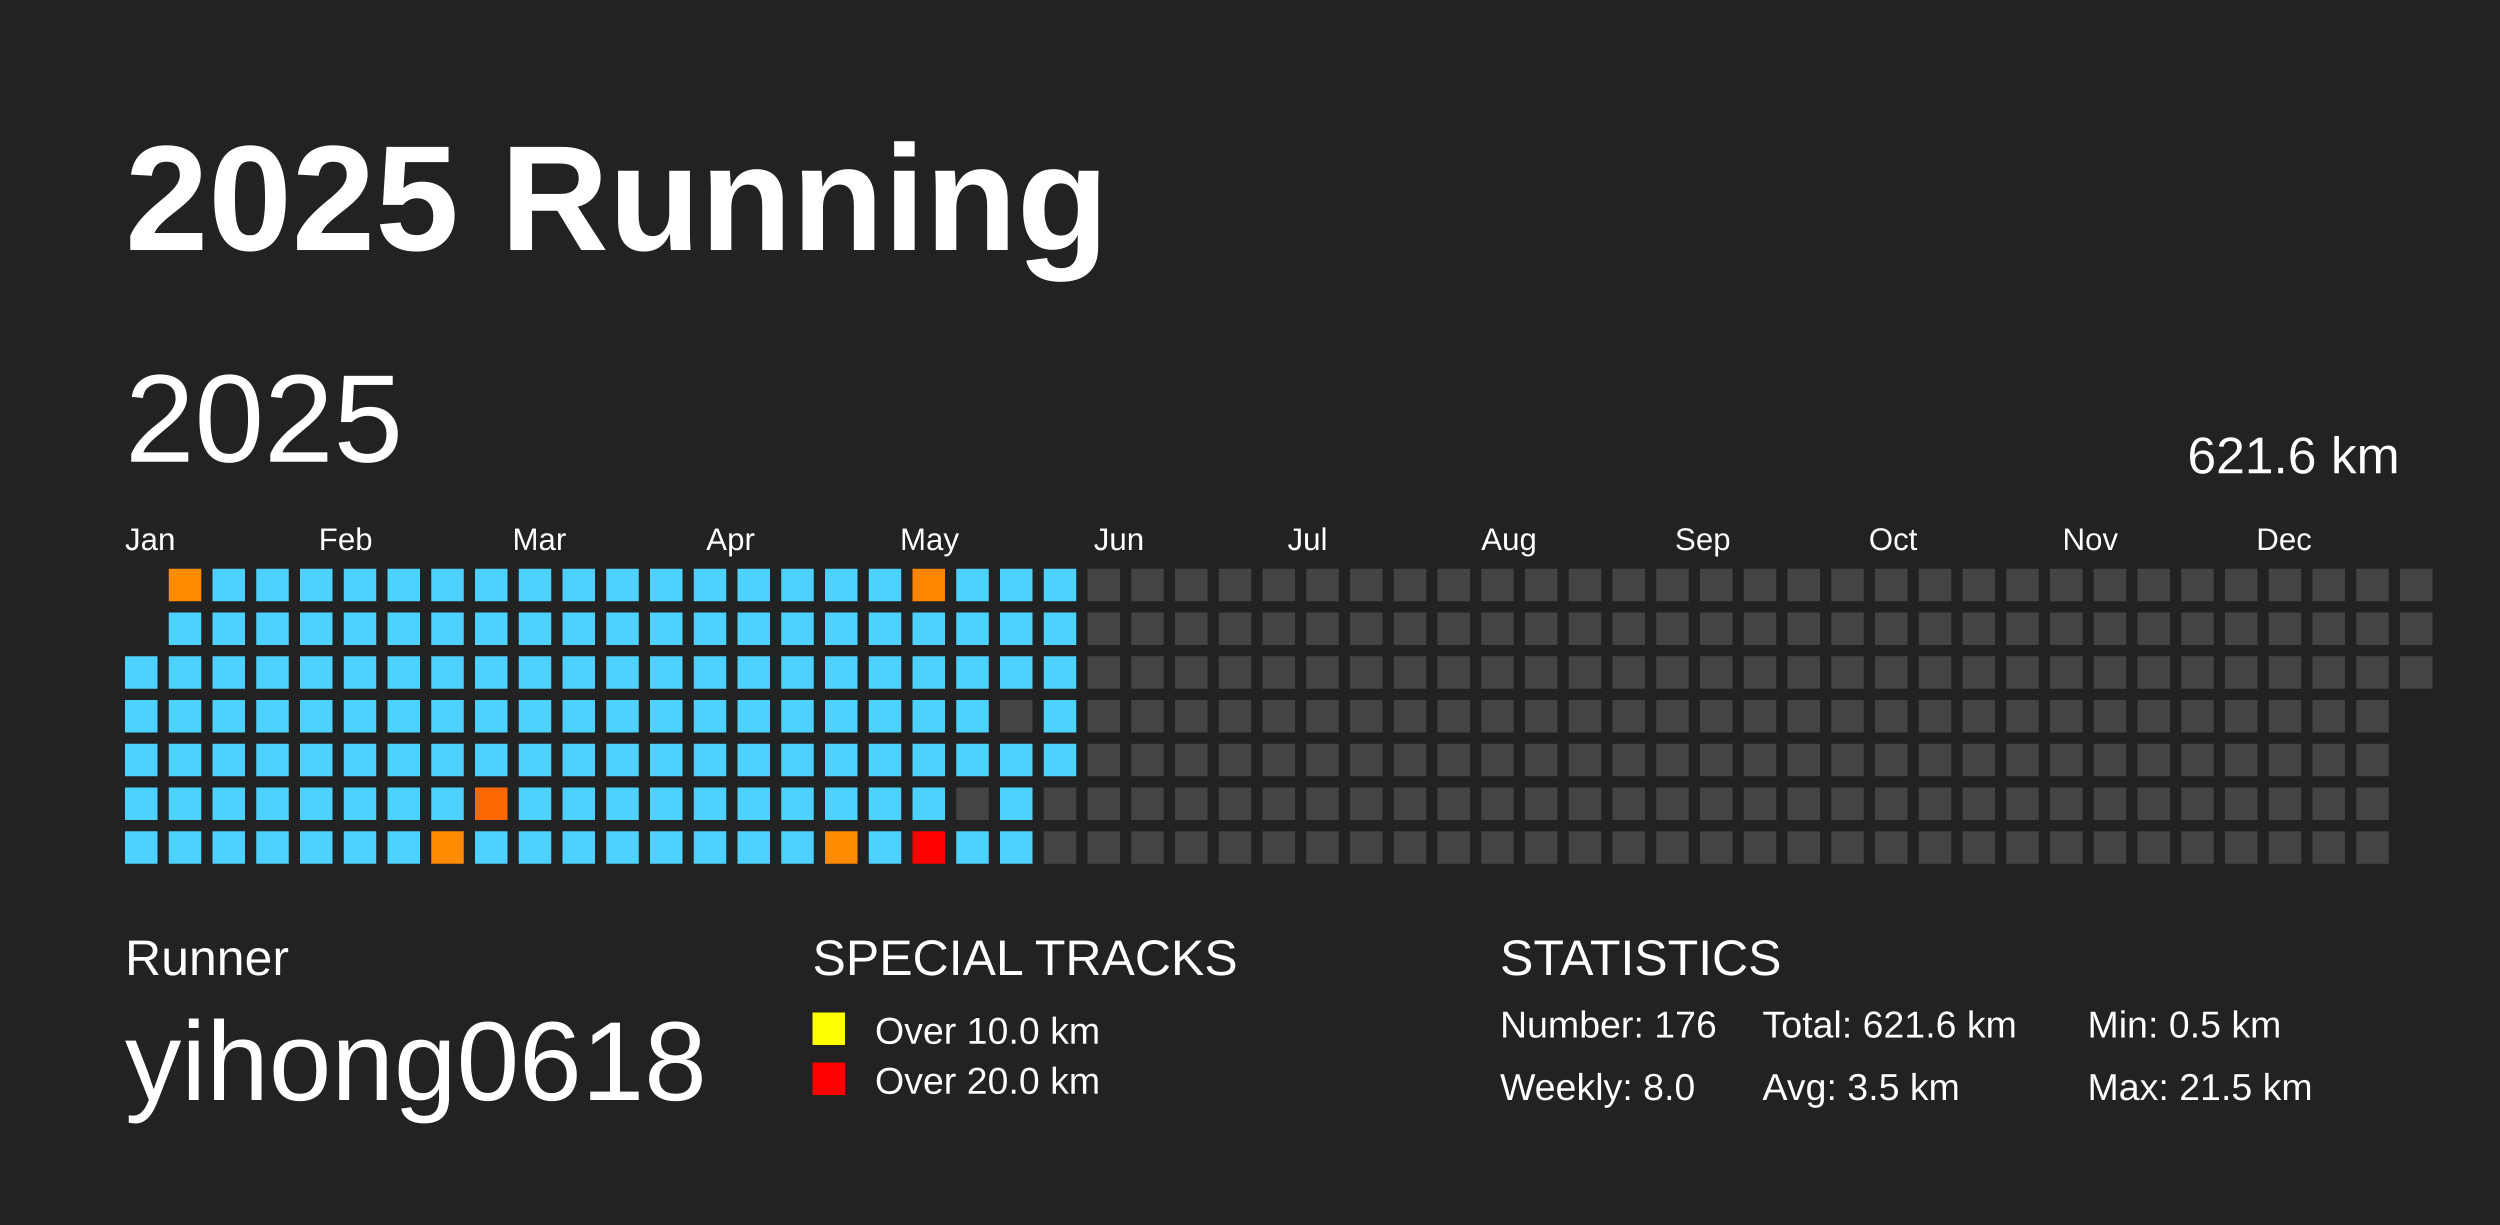
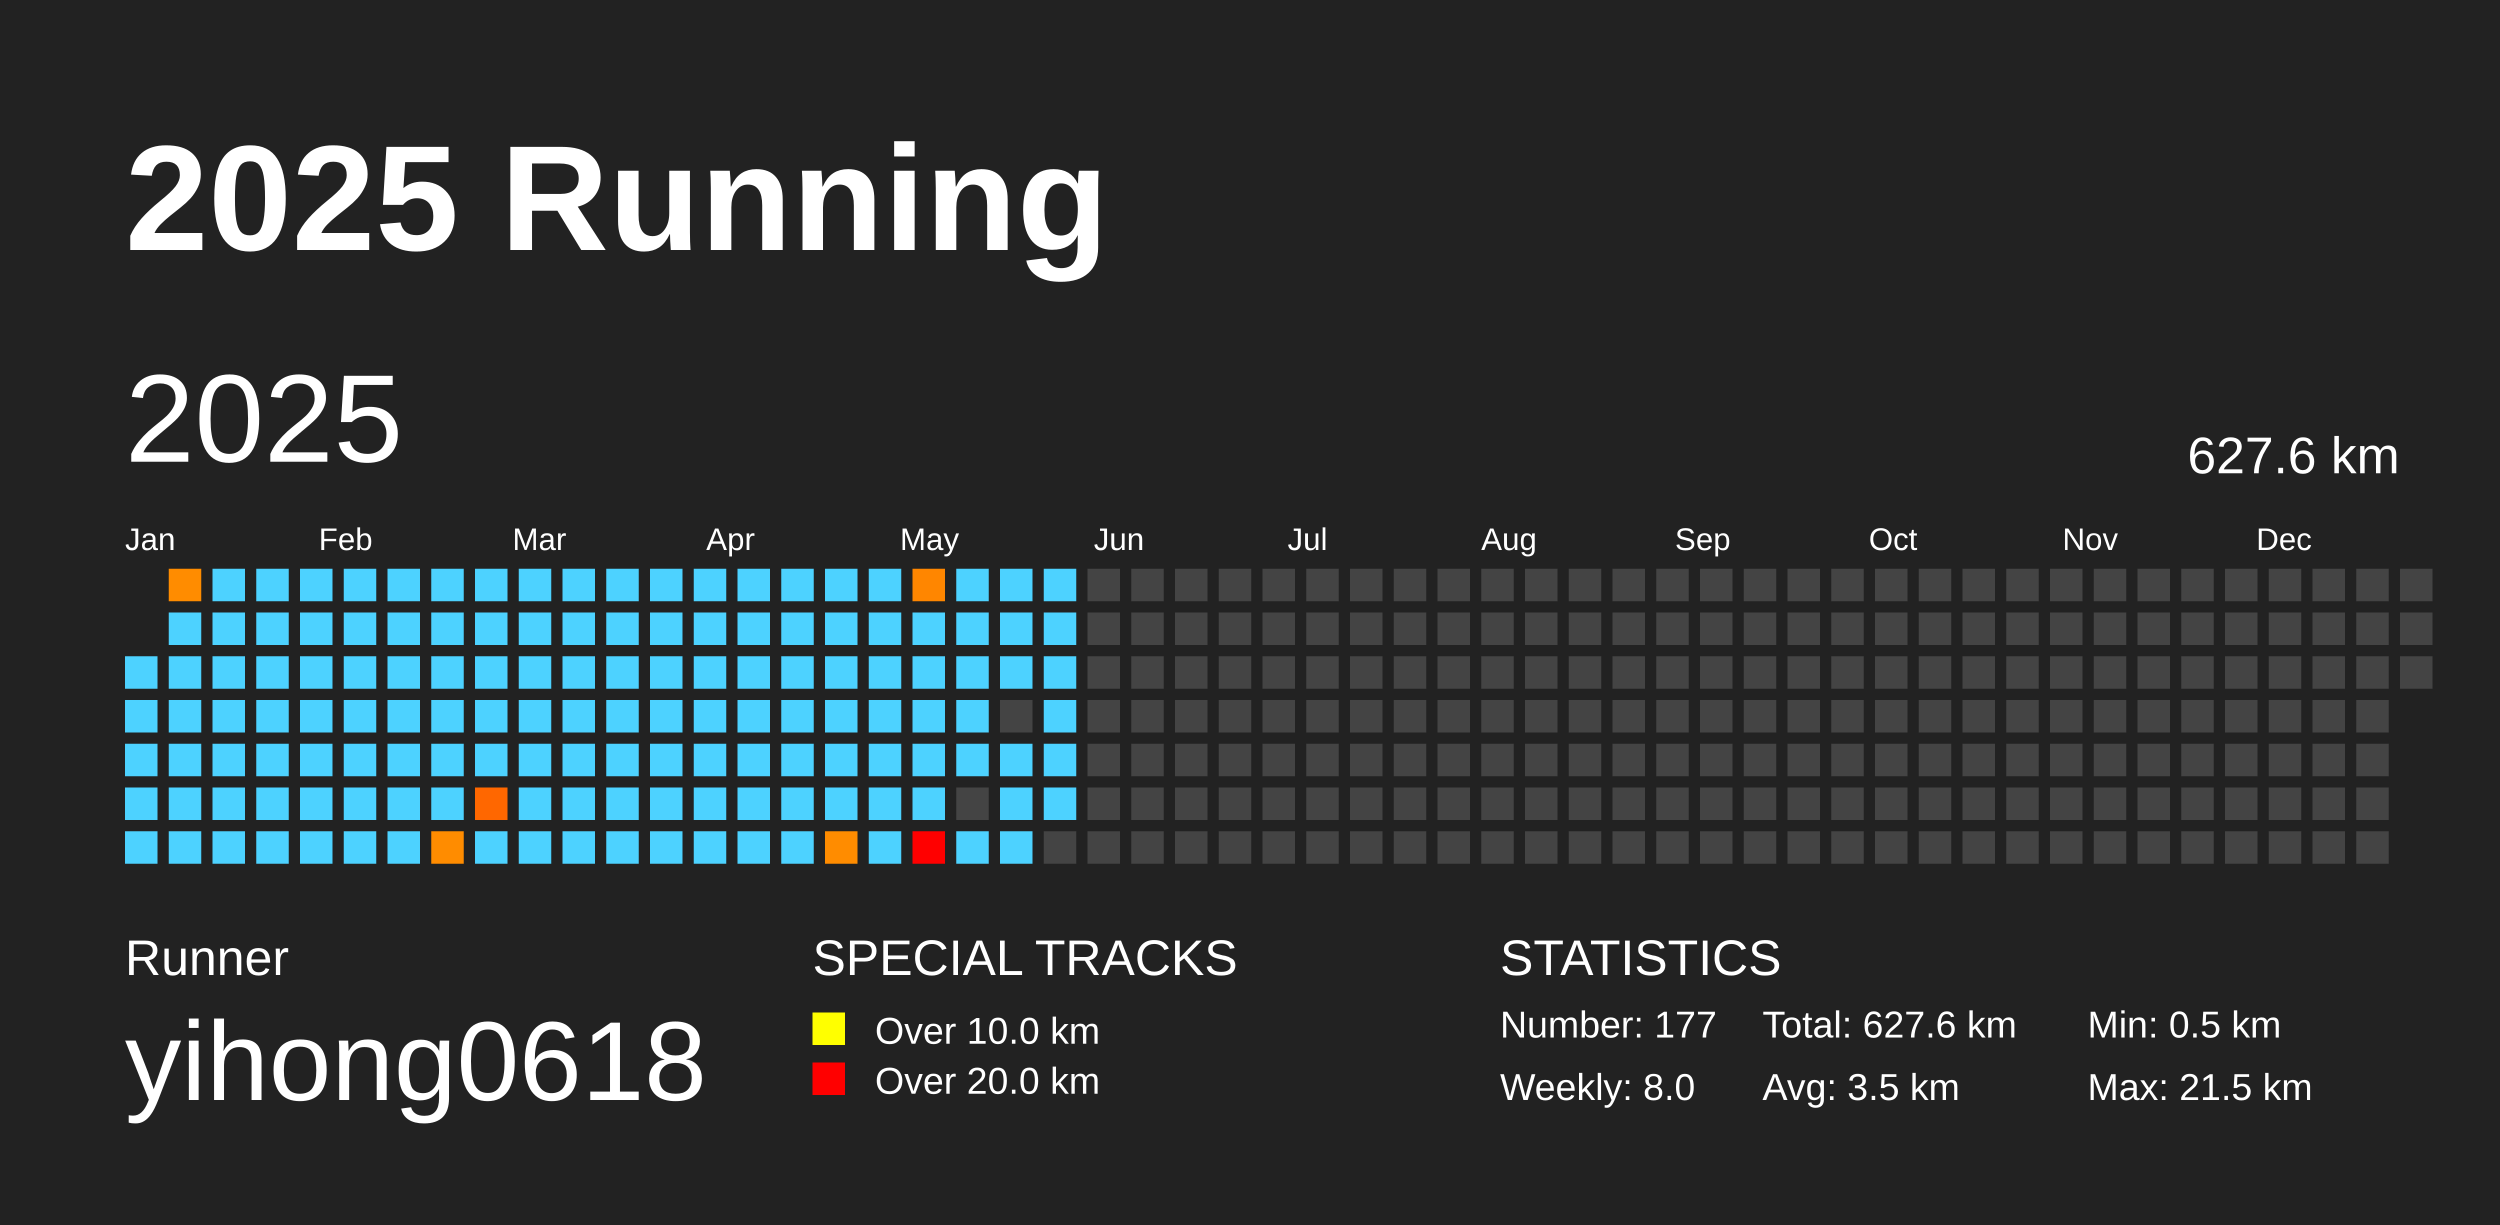
<svg xmlns="http://www.w3.org/2000/svg" baseProfile="full" height="98mm" version="1.1" viewBox="0,0,200,98" width="200mm">
  <defs />
  <rect fill="#222222" height="98" width="200" x="0" y="0" />
  <text fill="#FFFFFF" style="font-size:12px; font-family:Arial; font-weight:bold;" x="10" y="20">2025 Running</text>
  <text fill="#FFFFFF" style="font-size:4px; font-family:Arial" x="10" y="78">Runner</text>
  <text fill="#FFFFFF" style="font-size:9px; font-family:Arial" x="10" y="88">yihong0618</text>
  <text fill="#FFFFFF" style="font-size:4px; font-family:Arial" x="65" y="78">SPECIAL TRACKS</text>
  <rect fill="yellow" height="2.6" width="2.6" x="65" y="81" />
  <text fill="#FFFFFF" style="font-size:3px; font-family:Arial" x="70" y="83.5">Over 10.0 km</text>
  <rect fill="red" height="2.6" width="2.6" x="65" y="85" />
  <text fill="#FFFFFF" style="font-size:3px; font-family:Arial" x="70" y="87.5">Over 20.0 km</text>
  <text fill="#FFFFFF" style="font-size:4px; font-family:Arial" x="120" y="78">STATISTICS</text>
-   <text fill="#FFFFFF" style="font-size:3px; font-family:Arial" x="120" y="83">Number: 176</text>
+   <text fill="#FFFFFF" style="font-size:3px; font-family:Arial" x="120" y="83">Number: 177</text>
  <text fill="#FFFFFF" style="font-size:3px; font-family:Arial" x="120" y="88">Weekly: 8.0</text>
-   <text fill="#FFFFFF" style="font-size:3px; font-family:Arial" x="141" y="83">Total: 621.6 km</text>
+   <text fill="#FFFFFF" style="font-size:3px; font-family:Arial" x="141" y="83">Total: 627.6 km</text>
  <text fill="#FFFFFF" style="font-size:3px; font-family:Arial" x="141" y="88">Avg: 3.5 km</text>
  <text fill="#FFFFFF" style="font-size:3px; font-family:Arial" x="167" y="83">Min: 0.5 km</text>
  <text fill="#FFFFFF" style="font-size:3px; font-family:Arial" x="167" y="88">Max: 21.5 km</text>
  <text dominant-baseline="hanging" fill="#FFFFFF" style="font-size:10.0px; font-family:Arial;" x="10" y="30">2025</text>
-   <text dominant-baseline="hanging" fill="#FFFFFF" style="font-size:4.125px; font-family:Arial;" x="175" y="35">621.6 km</text>
+   <text dominant-baseline="hanging" fill="#FFFFFF" style="font-size:4.125px; font-family:Arial;" x="175" y="35">627.6 km</text>
  <text fill="#FFFFFF" style="font-size:2.5px; font-family:Arial" x="10.0" y="44">Jan</text>
  <text fill="#FFFFFF" style="font-size:2.5px; font-family:Arial" x="25.5" y="44">Feb</text>
  <text fill="#FFFFFF" style="font-size:2.5px; font-family:Arial" x="41.0" y="44">Mar</text>
  <text fill="#FFFFFF" style="font-size:2.5px; font-family:Arial" x="56.5" y="44">Apr</text>
  <text fill="#FFFFFF" style="font-size:2.5px; font-family:Arial" x="72.0" y="44">May</text>
  <text fill="#FFFFFF" style="font-size:2.5px; font-family:Arial" x="87.5" y="44">Jun</text>
  <text fill="#FFFFFF" style="font-size:2.5px; font-family:Arial" x="103.0" y="44">Jul</text>
  <text fill="#FFFFFF" style="font-size:2.5px; font-family:Arial" x="118.5" y="44">Aug</text>
  <text fill="#FFFFFF" style="font-size:2.5px; font-family:Arial" x="134.0" y="44">Sep</text>
  <text fill="#FFFFFF" style="font-size:2.5px; font-family:Arial" x="149.5" y="44">Oct</text>
  <text fill="#FFFFFF" style="font-size:2.5px; font-family:Arial" x="165.0" y="44">Nov</text>
  <text fill="#FFFFFF" style="font-size:2.5px; font-family:Arial" x="180.5" y="44">Dec</text>
  <rect fill="#4dd2ff" height="2.6" width="2.6" x="10.0" y="52.5" />
  <rect fill="#4dd2ff" height="2.6" width="2.6" x="10.0" y="56.0" />
  <rect fill="#4dd2ff" height="2.6" width="2.6" x="10.0" y="59.5" />
  <rect fill="#4dd2ff" height="2.6" width="2.6" x="10.0" y="63.0" />
  <rect fill="#4dd2ff" height="2.6" width="2.6" x="10.0" y="66.5" />
  <rect fill="#ff8c00" height="2.6" width="2.6" x="13.5" y="45.5" />
  <rect fill="#4dd2ff" height="2.6" width="2.6" x="13.5" y="49.0" />
  <rect fill="#4dd2ff" height="2.6" width="2.6" x="13.5" y="52.5" />
  <rect fill="#4dd2ff" height="2.6" width="2.6" x="13.5" y="56.0" />
  <rect fill="#4dd2ff" height="2.6" width="2.6" x="13.5" y="59.5" />
  <rect fill="#4dd2ff" height="2.6" width="2.6" x="13.5" y="63.0" />
  <rect fill="#4dd2ff" height="2.6" width="2.6" x="13.5" y="66.5" />
  <rect fill="#4dd2ff" height="2.6" width="2.6" x="17.0" y="45.5" />
  <rect fill="#4dd2ff" height="2.6" width="2.6" x="17.0" y="49.0" />
  <rect fill="#4dd2ff" height="2.6" width="2.6" x="17.0" y="52.5" />
  <rect fill="#4dd2ff" height="2.6" width="2.6" x="17.0" y="56.0" />
  <rect fill="#4dd2ff" height="2.6" width="2.6" x="17.0" y="59.5" />
  <rect fill="#4dd2ff" height="2.6" width="2.6" x="17.0" y="63.0" />
  <rect fill="#4dd2ff" height="2.6" width="2.6" x="17.0" y="66.5" />
  <rect fill="#4dd2ff" height="2.6" width="2.6" x="20.5" y="45.5" />
  <rect fill="#4dd2ff" height="2.6" width="2.6" x="20.5" y="49.0" />
  <rect fill="#4dd2ff" height="2.6" width="2.6" x="20.5" y="52.5" />
  <rect fill="#4dd2ff" height="2.6" width="2.6" x="20.5" y="56.0" />
  <rect fill="#4dd2ff" height="2.6" width="2.6" x="20.5" y="59.5" />
  <rect fill="#4dd2ff" height="2.6" width="2.6" x="20.5" y="63.0" />
  <rect fill="#4dd2ff" height="2.6" width="2.6" x="20.5" y="66.5" />
  <rect fill="#4dd2ff" height="2.6" width="2.6" x="24.0" y="45.5" />
  <rect fill="#4dd2ff" height="2.6" width="2.6" x="24.0" y="49.0" />
  <rect fill="#4dd2ff" height="2.6" width="2.6" x="24.0" y="52.5" />
  <rect fill="#4dd2ff" height="2.6" width="2.6" x="24.0" y="56.0" />
  <rect fill="#4dd2ff" height="2.6" width="2.6" x="24.0" y="59.5" />
  <rect fill="#4dd2ff" height="2.6" width="2.6" x="24.0" y="63.0" />
  <rect fill="#4dd2ff" height="2.6" width="2.6" x="24.0" y="66.5" />
  <rect fill="#4dd2ff" height="2.6" width="2.6" x="27.5" y="45.5" />
  <rect fill="#4dd2ff" height="2.6" width="2.6" x="27.5" y="49.0" />
  <rect fill="#4dd2ff" height="2.6" width="2.6" x="27.5" y="52.5" />
  <rect fill="#4dd2ff" height="2.6" width="2.6" x="27.5" y="56.0" />
  <rect fill="#4dd2ff" height="2.6" width="2.6" x="27.5" y="59.5" />
  <rect fill="#4dd2ff" height="2.6" width="2.6" x="27.5" y="63.0" />
  <rect fill="#4dd2ff" height="2.6" width="2.6" x="27.5" y="66.5" />
  <rect fill="#4dd2ff" height="2.6" width="2.6" x="31.0" y="45.5" />
  <rect fill="#4dd2ff" height="2.6" width="2.6" x="31.0" y="49.0" />
  <rect fill="#4dd2ff" height="2.6" width="2.6" x="31.0" y="52.5" />
  <rect fill="#4dd2ff" height="2.6" width="2.6" x="31.0" y="56.0" />
  <rect fill="#4dd2ff" height="2.6" width="2.6" x="31.0" y="59.5" />
  <rect fill="#4dd2ff" height="2.6" width="2.6" x="31.0" y="63.0" />
  <rect fill="#4dd2ff" height="2.6" width="2.6" x="31.0" y="66.5" />
  <rect fill="#4dd2ff" height="2.6" width="2.6" x="34.5" y="45.5" />
  <rect fill="#4dd2ff" height="2.6" width="2.6" x="34.5" y="49.0" />
  <rect fill="#4dd2ff" height="2.6" width="2.6" x="34.5" y="52.5" />
  <rect fill="#4dd2ff" height="2.6" width="2.6" x="34.5" y="56.0" />
  <rect fill="#4dd2ff" height="2.6" width="2.6" x="34.5" y="59.5" />
  <rect fill="#4dd2ff" height="2.6" width="2.6" x="34.5" y="63.0" />
  <rect fill="#ff8c00" height="2.6" width="2.6" x="34.5" y="66.5" />
  <rect fill="#4dd2ff" height="2.6" width="2.6" x="38.0" y="45.5" />
  <rect fill="#4dd2ff" height="2.6" width="2.6" x="38.0" y="49.0" />
  <rect fill="#4dd2ff" height="2.6" width="2.6" x="38.0" y="52.5" />
  <rect fill="#4dd2ff" height="2.6" width="2.6" x="38.0" y="56.0" />
  <rect fill="#4dd2ff" height="2.6" width="2.6" x="38.0" y="59.5" />
  <rect fill="#ff6700" height="2.6" width="2.6" x="38.0" y="63.0" />
  <rect fill="#4dd2ff" height="2.6" width="2.6" x="38.0" y="66.5" />
  <rect fill="#4dd2ff" height="2.6" width="2.6" x="41.5" y="45.5" />
  <rect fill="#4dd2ff" height="2.6" width="2.6" x="41.5" y="49.0" />
  <rect fill="#4dd2ff" height="2.6" width="2.6" x="41.5" y="52.5" />
  <rect fill="#4dd2ff" height="2.6" width="2.6" x="41.5" y="56.0" />
  <rect fill="#4dd2ff" height="2.6" width="2.6" x="41.5" y="59.5" />
  <rect fill="#4dd2ff" height="2.6" width="2.6" x="41.5" y="63.0" />
  <rect fill="#4dd2ff" height="2.6" width="2.6" x="41.5" y="66.5" />
  <rect fill="#4dd2ff" height="2.6" width="2.6" x="45.0" y="45.5" />
  <rect fill="#4dd2ff" height="2.6" width="2.6" x="45.0" y="49.0" />
  <rect fill="#4dd2ff" height="2.6" width="2.6" x="45.0" y="52.5" />
  <rect fill="#4dd2ff" height="2.6" width="2.6" x="45.0" y="56.0" />
  <rect fill="#4dd2ff" height="2.6" width="2.6" x="45.0" y="59.5" />
  <rect fill="#4dd2ff" height="2.6" width="2.6" x="45.0" y="63.0" />
  <rect fill="#4dd2ff" height="2.6" width="2.6" x="45.0" y="66.5" />
  <rect fill="#4dd2ff" height="2.6" width="2.6" x="48.5" y="45.5" />
  <rect fill="#4dd2ff" height="2.6" width="2.6" x="48.5" y="49.0" />
  <rect fill="#4dd2ff" height="2.6" width="2.6" x="48.5" y="52.5" />
  <rect fill="#4dd2ff" height="2.6" width="2.6" x="48.5" y="56.0" />
  <rect fill="#4dd2ff" height="2.6" width="2.6" x="48.5" y="59.5" />
  <rect fill="#4dd2ff" height="2.6" width="2.6" x="48.5" y="63.0" />
  <rect fill="#4dd2ff" height="2.6" width="2.6" x="48.5" y="66.5" />
  <rect fill="#4dd2ff" height="2.6" width="2.6" x="52.0" y="45.5" />
  <rect fill="#4dd2ff" height="2.6" width="2.6" x="52.0" y="49.0" />
  <rect fill="#4dd2ff" height="2.6" width="2.6" x="52.0" y="52.5" />
  <rect fill="#4dd2ff" height="2.6" width="2.6" x="52.0" y="56.0" />
  <rect fill="#4dd2ff" height="2.6" width="2.6" x="52.0" y="59.5" />
  <rect fill="#4dd2ff" height="2.6" width="2.6" x="52.0" y="63.0" />
  <rect fill="#4dd2ff" height="2.6" width="2.6" x="52.0" y="66.5" />
  <rect fill="#4dd2ff" height="2.6" width="2.6" x="55.5" y="45.5" />
  <rect fill="#4dd2ff" height="2.6" width="2.6" x="55.5" y="49.0" />
  <rect fill="#4dd2ff" height="2.6" width="2.6" x="55.5" y="52.5" />
  <rect fill="#4dd2ff" height="2.6" width="2.6" x="55.5" y="56.0" />
  <rect fill="#4dd2ff" height="2.6" width="2.6" x="55.5" y="59.5" />
  <rect fill="#4dd2ff" height="2.6" width="2.6" x="55.5" y="63.0" />
  <rect fill="#4dd2ff" height="2.6" width="2.6" x="55.5" y="66.5" />
  <rect fill="#4dd2ff" height="2.6" width="2.6" x="59.0" y="45.5" />
  <rect fill="#4dd2ff" height="2.6" width="2.6" x="59.0" y="49.0" />
  <rect fill="#4dd2ff" height="2.6" width="2.6" x="59.0" y="52.5" />
  <rect fill="#4dd2ff" height="2.6" width="2.6" x="59.0" y="56.0" />
  <rect fill="#4dd2ff" height="2.6" width="2.6" x="59.0" y="59.5" />
  <rect fill="#4dd2ff" height="2.6" width="2.6" x="59.0" y="63.0" />
  <rect fill="#4dd2ff" height="2.6" width="2.6" x="59.0" y="66.5" />
  <rect fill="#4dd2ff" height="2.6" width="2.6" x="62.5" y="45.5" />
  <rect fill="#4dd2ff" height="2.6" width="2.6" x="62.5" y="49.0" />
  <rect fill="#4dd2ff" height="2.6" width="2.6" x="62.5" y="52.5" />
  <rect fill="#4dd2ff" height="2.6" width="2.6" x="62.5" y="56.0" />
  <rect fill="#4dd2ff" height="2.6" width="2.6" x="62.5" y="59.5" />
  <rect fill="#4dd2ff" height="2.6" width="2.6" x="62.5" y="63.0" />
  <rect fill="#4dd2ff" height="2.6" width="2.6" x="62.5" y="66.5" />
  <rect fill="#4dd2ff" height="2.6" width="2.6" x="66.0" y="45.5" />
  <rect fill="#4dd2ff" height="2.6" width="2.6" x="66.0" y="49.0" />
  <rect fill="#4dd2ff" height="2.6" width="2.6" x="66.0" y="52.5" />
  <rect fill="#4dd2ff" height="2.6" width="2.6" x="66.0" y="56.0" />
  <rect fill="#4dd2ff" height="2.6" width="2.6" x="66.0" y="59.5" />
  <rect fill="#4dd2ff" height="2.6" width="2.6" x="66.0" y="63.0" />
  <rect fill="#ff8c00" height="2.6" width="2.6" x="66.0" y="66.5" />
  <rect fill="#4dd2ff" height="2.6" width="2.6" x="69.5" y="45.5" />
  <rect fill="#4dd2ff" height="2.6" width="2.6" x="69.5" y="49.0" />
  <rect fill="#4dd2ff" height="2.6" width="2.6" x="69.5" y="52.5" />
  <rect fill="#4dd2ff" height="2.6" width="2.6" x="69.5" y="56.0" />
  <rect fill="#4dd2ff" height="2.6" width="2.6" x="69.5" y="59.5" />
  <rect fill="#4dd2ff" height="2.6" width="2.6" x="69.5" y="63.0" />
  <rect fill="#4dd2ff" height="2.6" width="2.6" x="69.5" y="66.5" />
  <rect fill="#ff8600" height="2.6" width="2.6" x="73.0" y="45.5" />
  <rect fill="#4dd2ff" height="2.6" width="2.6" x="73.0" y="49.0" />
  <rect fill="#4dd2ff" height="2.6" width="2.6" x="73.0" y="52.5" />
  <rect fill="#4dd2ff" height="2.6" width="2.6" x="73.0" y="56.0" />
  <rect fill="#4dd2ff" height="2.6" width="2.6" x="73.0" y="59.5" />
  <rect fill="#4dd2ff" height="2.6" width="2.6" x="73.0" y="63.0" />
  <rect fill="red" height="2.6" width="2.6" x="73.0" y="66.5" />
  <rect fill="#4dd2ff" height="2.6" width="2.6" x="76.5" y="45.5" />
  <rect fill="#4dd2ff" height="2.6" width="2.6" x="76.5" y="49.0" />
  <rect fill="#4dd2ff" height="2.6" width="2.6" x="76.5" y="52.5" />
  <rect fill="#4dd2ff" height="2.6" width="2.6" x="76.5" y="56.0" />
  <rect fill="#4dd2ff" height="2.6" width="2.6" x="76.5" y="59.5" />
  <rect fill="#444444" height="2.6" width="2.6" x="76.5" y="63.0" />
  <rect fill="#4dd2ff" height="2.6" width="2.6" x="76.5" y="66.5" />
  <rect fill="#4dd2ff" height="2.6" width="2.6" x="80.0" y="45.5" />
  <rect fill="#4dd2ff" height="2.6" width="2.6" x="80.0" y="49.0" />
  <rect fill="#4dd2ff" height="2.6" width="2.6" x="80.0" y="52.5" />
  <rect fill="#444444" height="2.6" width="2.6" x="80.0" y="56.0" />
  <rect fill="#4dd2ff" height="2.6" width="2.6" x="80.0" y="59.5" />
  <rect fill="#4dd2ff" height="2.6" width="2.6" x="80.0" y="63.0" />
  <rect fill="#4dd2ff" height="2.6" width="2.6" x="80.0" y="66.5" />
  <rect fill="#4dd2ff" height="2.6" width="2.6" x="83.5" y="45.5" />
  <rect fill="#4dd2ff" height="2.6" width="2.6" x="83.5" y="49.0" />
  <rect fill="#4dd2ff" height="2.6" width="2.6" x="83.5" y="52.5" />
  <rect fill="#4dd2ff" height="2.6" width="2.6" x="83.5" y="56.0" />
  <rect fill="#4dd2ff" height="2.6" width="2.6" x="83.5" y="59.5" />
-   <rect fill="#444444" height="2.6" width="2.6" x="83.5" y="63.0" />
+   <rect fill="#4dd2ff" height="2.6" width="2.6" x="83.5" y="63.0" />
  <rect fill="#444444" height="2.6" width="2.6" x="83.5" y="66.5" />
  <rect fill="#444444" height="2.6" width="2.6" x="87.0" y="45.5" />
  <rect fill="#444444" height="2.6" width="2.6" x="87.0" y="49.0" />
  <rect fill="#444444" height="2.6" width="2.6" x="87.0" y="52.5" />
  <rect fill="#444444" height="2.6" width="2.6" x="87.0" y="56.0" />
  <rect fill="#444444" height="2.6" width="2.6" x="87.0" y="59.5" />
  <rect fill="#444444" height="2.6" width="2.6" x="87.0" y="63.0" />
  <rect fill="#444444" height="2.6" width="2.6" x="87.0" y="66.5" />
  <rect fill="#444444" height="2.6" width="2.6" x="90.5" y="45.5" />
  <rect fill="#444444" height="2.6" width="2.6" x="90.5" y="49.0" />
  <rect fill="#444444" height="2.6" width="2.6" x="90.5" y="52.5" />
  <rect fill="#444444" height="2.6" width="2.6" x="90.5" y="56.0" />
  <rect fill="#444444" height="2.6" width="2.6" x="90.5" y="59.5" />
  <rect fill="#444444" height="2.6" width="2.6" x="90.5" y="63.0" />
  <rect fill="#444444" height="2.6" width="2.6" x="90.5" y="66.5" />
  <rect fill="#444444" height="2.6" width="2.6" x="94.0" y="45.5" />
  <rect fill="#444444" height="2.6" width="2.6" x="94.0" y="49.0" />
  <rect fill="#444444" height="2.6" width="2.6" x="94.0" y="52.5" />
  <rect fill="#444444" height="2.6" width="2.6" x="94.0" y="56.0" />
  <rect fill="#444444" height="2.6" width="2.6" x="94.0" y="59.5" />
  <rect fill="#444444" height="2.6" width="2.6" x="94.0" y="63.0" />
  <rect fill="#444444" height="2.6" width="2.6" x="94.0" y="66.5" />
  <rect fill="#444444" height="2.6" width="2.6" x="97.5" y="45.5" />
  <rect fill="#444444" height="2.6" width="2.6" x="97.5" y="49.0" />
  <rect fill="#444444" height="2.6" width="2.6" x="97.5" y="52.5" />
  <rect fill="#444444" height="2.6" width="2.6" x="97.5" y="56.0" />
  <rect fill="#444444" height="2.6" width="2.6" x="97.5" y="59.5" />
  <rect fill="#444444" height="2.6" width="2.6" x="97.5" y="63.0" />
  <rect fill="#444444" height="2.6" width="2.6" x="97.5" y="66.5" />
  <rect fill="#444444" height="2.6" width="2.6" x="101.0" y="45.5" />
  <rect fill="#444444" height="2.6" width="2.6" x="101.0" y="49.0" />
  <rect fill="#444444" height="2.6" width="2.6" x="101.0" y="52.5" />
  <rect fill="#444444" height="2.6" width="2.6" x="101.0" y="56.0" />
  <rect fill="#444444" height="2.6" width="2.6" x="101.0" y="59.5" />
  <rect fill="#444444" height="2.6" width="2.6" x="101.0" y="63.0" />
  <rect fill="#444444" height="2.6" width="2.6" x="101.0" y="66.5" />
  <rect fill="#444444" height="2.6" width="2.6" x="104.5" y="45.5" />
  <rect fill="#444444" height="2.6" width="2.6" x="104.5" y="49.0" />
  <rect fill="#444444" height="2.6" width="2.6" x="104.5" y="52.5" />
  <rect fill="#444444" height="2.6" width="2.6" x="104.5" y="56.0" />
  <rect fill="#444444" height="2.6" width="2.6" x="104.5" y="59.5" />
  <rect fill="#444444" height="2.6" width="2.6" x="104.5" y="63.0" />
  <rect fill="#444444" height="2.6" width="2.6" x="104.5" y="66.5" />
  <rect fill="#444444" height="2.6" width="2.6" x="108.0" y="45.5" />
  <rect fill="#444444" height="2.6" width="2.6" x="108.0" y="49.0" />
  <rect fill="#444444" height="2.6" width="2.6" x="108.0" y="52.5" />
  <rect fill="#444444" height="2.6" width="2.6" x="108.0" y="56.0" />
  <rect fill="#444444" height="2.6" width="2.6" x="108.0" y="59.5" />
  <rect fill="#444444" height="2.6" width="2.6" x="108.0" y="63.0" />
  <rect fill="#444444" height="2.6" width="2.6" x="108.0" y="66.5" />
  <rect fill="#444444" height="2.6" width="2.6" x="111.5" y="45.5" />
  <rect fill="#444444" height="2.6" width="2.6" x="111.5" y="49.0" />
  <rect fill="#444444" height="2.6" width="2.6" x="111.5" y="52.5" />
  <rect fill="#444444" height="2.6" width="2.6" x="111.5" y="56.0" />
  <rect fill="#444444" height="2.6" width="2.6" x="111.5" y="59.5" />
  <rect fill="#444444" height="2.6" width="2.6" x="111.5" y="63.0" />
  <rect fill="#444444" height="2.6" width="2.6" x="111.5" y="66.5" />
  <rect fill="#444444" height="2.6" width="2.6" x="115.0" y="45.5" />
  <rect fill="#444444" height="2.6" width="2.6" x="115.0" y="49.0" />
  <rect fill="#444444" height="2.6" width="2.6" x="115.0" y="52.5" />
  <rect fill="#444444" height="2.6" width="2.6" x="115.0" y="56.0" />
  <rect fill="#444444" height="2.6" width="2.6" x="115.0" y="59.5" />
  <rect fill="#444444" height="2.6" width="2.6" x="115.0" y="63.0" />
  <rect fill="#444444" height="2.6" width="2.6" x="115.0" y="66.5" />
  <rect fill="#444444" height="2.6" width="2.6" x="118.5" y="45.5" />
  <rect fill="#444444" height="2.6" width="2.6" x="118.5" y="49.0" />
  <rect fill="#444444" height="2.6" width="2.6" x="118.5" y="52.5" />
  <rect fill="#444444" height="2.6" width="2.6" x="118.5" y="56.0" />
  <rect fill="#444444" height="2.6" width="2.6" x="118.5" y="59.5" />
  <rect fill="#444444" height="2.6" width="2.6" x="118.5" y="63.0" />
  <rect fill="#444444" height="2.6" width="2.6" x="118.5" y="66.5" />
  <rect fill="#444444" height="2.6" width="2.6" x="122.0" y="45.5" />
  <rect fill="#444444" height="2.6" width="2.6" x="122.0" y="49.0" />
  <rect fill="#444444" height="2.6" width="2.6" x="122.0" y="52.5" />
  <rect fill="#444444" height="2.6" width="2.6" x="122.0" y="56.0" />
  <rect fill="#444444" height="2.6" width="2.6" x="122.0" y="59.5" />
  <rect fill="#444444" height="2.6" width="2.6" x="122.0" y="63.0" />
  <rect fill="#444444" height="2.6" width="2.6" x="122.0" y="66.5" />
  <rect fill="#444444" height="2.6" width="2.6" x="125.5" y="45.5" />
  <rect fill="#444444" height="2.6" width="2.6" x="125.5" y="49.0" />
  <rect fill="#444444" height="2.6" width="2.6" x="125.5" y="52.5" />
  <rect fill="#444444" height="2.6" width="2.6" x="125.5" y="56.0" />
  <rect fill="#444444" height="2.6" width="2.6" x="125.5" y="59.5" />
  <rect fill="#444444" height="2.6" width="2.6" x="125.5" y="63.0" />
  <rect fill="#444444" height="2.6" width="2.6" x="125.5" y="66.5" />
  <rect fill="#444444" height="2.6" width="2.6" x="129.0" y="45.5" />
  <rect fill="#444444" height="2.6" width="2.6" x="129.0" y="49.0" />
  <rect fill="#444444" height="2.6" width="2.6" x="129.0" y="52.5" />
  <rect fill="#444444" height="2.6" width="2.6" x="129.0" y="56.0" />
  <rect fill="#444444" height="2.6" width="2.6" x="129.0" y="59.5" />
  <rect fill="#444444" height="2.6" width="2.6" x="129.0" y="63.0" />
  <rect fill="#444444" height="2.6" width="2.6" x="129.0" y="66.5" />
  <rect fill="#444444" height="2.6" width="2.6" x="132.5" y="45.5" />
  <rect fill="#444444" height="2.6" width="2.6" x="132.5" y="49.0" />
  <rect fill="#444444" height="2.6" width="2.6" x="132.5" y="52.5" />
  <rect fill="#444444" height="2.6" width="2.6" x="132.5" y="56.0" />
  <rect fill="#444444" height="2.6" width="2.6" x="132.5" y="59.5" />
  <rect fill="#444444" height="2.6" width="2.6" x="132.5" y="63.0" />
  <rect fill="#444444" height="2.6" width="2.6" x="132.5" y="66.5" />
  <rect fill="#444444" height="2.6" width="2.6" x="136.0" y="45.5" />
  <rect fill="#444444" height="2.6" width="2.6" x="136.0" y="49.0" />
  <rect fill="#444444" height="2.6" width="2.6" x="136.0" y="52.5" />
  <rect fill="#444444" height="2.6" width="2.6" x="136.0" y="56.0" />
  <rect fill="#444444" height="2.6" width="2.6" x="136.0" y="59.5" />
  <rect fill="#444444" height="2.6" width="2.6" x="136.0" y="63.0" />
  <rect fill="#444444" height="2.6" width="2.6" x="136.0" y="66.5" />
  <rect fill="#444444" height="2.6" width="2.6" x="139.5" y="45.5" />
  <rect fill="#444444" height="2.6" width="2.6" x="139.5" y="49.0" />
  <rect fill="#444444" height="2.6" width="2.6" x="139.5" y="52.5" />
  <rect fill="#444444" height="2.6" width="2.6" x="139.5" y="56.0" />
  <rect fill="#444444" height="2.6" width="2.6" x="139.5" y="59.5" />
  <rect fill="#444444" height="2.6" width="2.6" x="139.5" y="63.0" />
  <rect fill="#444444" height="2.6" width="2.6" x="139.5" y="66.5" />
  <rect fill="#444444" height="2.6" width="2.6" x="143.0" y="45.5" />
  <rect fill="#444444" height="2.6" width="2.6" x="143.0" y="49.0" />
  <rect fill="#444444" height="2.6" width="2.6" x="143.0" y="52.5" />
  <rect fill="#444444" height="2.6" width="2.6" x="143.0" y="56.0" />
  <rect fill="#444444" height="2.6" width="2.6" x="143.0" y="59.5" />
  <rect fill="#444444" height="2.6" width="2.6" x="143.0" y="63.0" />
  <rect fill="#444444" height="2.6" width="2.6" x="143.0" y="66.5" />
  <rect fill="#444444" height="2.6" width="2.6" x="146.5" y="45.5" />
  <rect fill="#444444" height="2.6" width="2.6" x="146.5" y="49.0" />
  <rect fill="#444444" height="2.6" width="2.6" x="146.5" y="52.5" />
  <rect fill="#444444" height="2.6" width="2.6" x="146.5" y="56.0" />
  <rect fill="#444444" height="2.6" width="2.6" x="146.5" y="59.5" />
  <rect fill="#444444" height="2.6" width="2.6" x="146.5" y="63.0" />
  <rect fill="#444444" height="2.6" width="2.6" x="146.5" y="66.5" />
  <rect fill="#444444" height="2.6" width="2.6" x="150.0" y="45.5" />
  <rect fill="#444444" height="2.6" width="2.6" x="150.0" y="49.0" />
  <rect fill="#444444" height="2.6" width="2.6" x="150.0" y="52.5" />
  <rect fill="#444444" height="2.6" width="2.6" x="150.0" y="56.0" />
  <rect fill="#444444" height="2.6" width="2.6" x="150.0" y="59.5" />
  <rect fill="#444444" height="2.6" width="2.6" x="150.0" y="63.0" />
  <rect fill="#444444" height="2.6" width="2.6" x="150.0" y="66.5" />
  <rect fill="#444444" height="2.6" width="2.6" x="153.5" y="45.5" />
  <rect fill="#444444" height="2.6" width="2.6" x="153.5" y="49.0" />
  <rect fill="#444444" height="2.6" width="2.6" x="153.5" y="52.5" />
  <rect fill="#444444" height="2.6" width="2.6" x="153.5" y="56.0" />
  <rect fill="#444444" height="2.6" width="2.6" x="153.5" y="59.5" />
  <rect fill="#444444" height="2.6" width="2.6" x="153.5" y="63.0" />
  <rect fill="#444444" height="2.6" width="2.6" x="153.5" y="66.5" />
  <rect fill="#444444" height="2.6" width="2.6" x="157.0" y="45.5" />
  <rect fill="#444444" height="2.6" width="2.6" x="157.0" y="49.0" />
  <rect fill="#444444" height="2.6" width="2.6" x="157.0" y="52.5" />
  <rect fill="#444444" height="2.6" width="2.6" x="157.0" y="56.0" />
  <rect fill="#444444" height="2.6" width="2.6" x="157.0" y="59.5" />
  <rect fill="#444444" height="2.6" width="2.6" x="157.0" y="63.0" />
  <rect fill="#444444" height="2.6" width="2.6" x="157.0" y="66.5" />
  <rect fill="#444444" height="2.6" width="2.6" x="160.5" y="45.5" />
  <rect fill="#444444" height="2.6" width="2.6" x="160.5" y="49.0" />
  <rect fill="#444444" height="2.6" width="2.6" x="160.5" y="52.5" />
  <rect fill="#444444" height="2.6" width="2.6" x="160.5" y="56.0" />
  <rect fill="#444444" height="2.6" width="2.6" x="160.5" y="59.5" />
  <rect fill="#444444" height="2.6" width="2.6" x="160.5" y="63.0" />
  <rect fill="#444444" height="2.6" width="2.6" x="160.5" y="66.5" />
  <rect fill="#444444" height="2.6" width="2.6" x="164.0" y="45.5" />
  <rect fill="#444444" height="2.6" width="2.6" x="164.0" y="49.0" />
  <rect fill="#444444" height="2.6" width="2.6" x="164.0" y="52.5" />
  <rect fill="#444444" height="2.6" width="2.6" x="164.0" y="56.0" />
  <rect fill="#444444" height="2.6" width="2.6" x="164.0" y="59.5" />
  <rect fill="#444444" height="2.6" width="2.6" x="164.0" y="63.0" />
  <rect fill="#444444" height="2.6" width="2.6" x="164.0" y="66.5" />
  <rect fill="#444444" height="2.6" width="2.6" x="167.5" y="45.5" />
  <rect fill="#444444" height="2.6" width="2.6" x="167.5" y="49.0" />
  <rect fill="#444444" height="2.6" width="2.6" x="167.5" y="52.5" />
  <rect fill="#444444" height="2.6" width="2.6" x="167.5" y="56.0" />
  <rect fill="#444444" height="2.6" width="2.6" x="167.5" y="59.5" />
  <rect fill="#444444" height="2.6" width="2.6" x="167.5" y="63.0" />
  <rect fill="#444444" height="2.6" width="2.6" x="167.5" y="66.5" />
  <rect fill="#444444" height="2.6" width="2.6" x="171.0" y="45.5" />
  <rect fill="#444444" height="2.6" width="2.6" x="171.0" y="49.0" />
  <rect fill="#444444" height="2.6" width="2.6" x="171.0" y="52.5" />
  <rect fill="#444444" height="2.6" width="2.6" x="171.0" y="56.0" />
  <rect fill="#444444" height="2.6" width="2.6" x="171.0" y="59.5" />
  <rect fill="#444444" height="2.6" width="2.6" x="171.0" y="63.0" />
  <rect fill="#444444" height="2.6" width="2.6" x="171.0" y="66.5" />
  <rect fill="#444444" height="2.6" width="2.6" x="174.5" y="45.5" />
  <rect fill="#444444" height="2.6" width="2.6" x="174.5" y="49.0" />
  <rect fill="#444444" height="2.6" width="2.6" x="174.5" y="52.5" />
  <rect fill="#444444" height="2.6" width="2.6" x="174.5" y="56.0" />
  <rect fill="#444444" height="2.6" width="2.6" x="174.5" y="59.5" />
  <rect fill="#444444" height="2.6" width="2.6" x="174.5" y="63.0" />
  <rect fill="#444444" height="2.6" width="2.6" x="174.5" y="66.5" />
  <rect fill="#444444" height="2.6" width="2.6" x="178.0" y="45.5" />
  <rect fill="#444444" height="2.6" width="2.6" x="178.0" y="49.0" />
  <rect fill="#444444" height="2.6" width="2.6" x="178.0" y="52.5" />
  <rect fill="#444444" height="2.6" width="2.6" x="178.0" y="56.0" />
  <rect fill="#444444" height="2.6" width="2.6" x="178.0" y="59.5" />
  <rect fill="#444444" height="2.6" width="2.6" x="178.0" y="63.0" />
  <rect fill="#444444" height="2.6" width="2.6" x="178.0" y="66.5" />
  <rect fill="#444444" height="2.6" width="2.6" x="181.5" y="45.5" />
  <rect fill="#444444" height="2.6" width="2.6" x="181.5" y="49.0" />
  <rect fill="#444444" height="2.6" width="2.6" x="181.5" y="52.5" />
  <rect fill="#444444" height="2.6" width="2.6" x="181.5" y="56.0" />
  <rect fill="#444444" height="2.6" width="2.6" x="181.5" y="59.5" />
  <rect fill="#444444" height="2.6" width="2.6" x="181.5" y="63.0" />
  <rect fill="#444444" height="2.6" width="2.6" x="181.5" y="66.5" />
  <rect fill="#444444" height="2.6" width="2.6" x="185.0" y="45.5" />
  <rect fill="#444444" height="2.6" width="2.6" x="185.0" y="49.0" />
  <rect fill="#444444" height="2.6" width="2.6" x="185.0" y="52.5" />
  <rect fill="#444444" height="2.6" width="2.6" x="185.0" y="56.0" />
  <rect fill="#444444" height="2.6" width="2.6" x="185.0" y="59.5" />
  <rect fill="#444444" height="2.6" width="2.6" x="185.0" y="63.0" />
  <rect fill="#444444" height="2.6" width="2.6" x="185.0" y="66.5" />
  <rect fill="#444444" height="2.6" width="2.6" x="188.5" y="45.5" />
  <rect fill="#444444" height="2.6" width="2.6" x="188.5" y="49.0" />
  <rect fill="#444444" height="2.6" width="2.6" x="188.5" y="52.5" />
  <rect fill="#444444" height="2.6" width="2.6" x="188.5" y="56.0" />
  <rect fill="#444444" height="2.6" width="2.6" x="188.5" y="59.5" />
  <rect fill="#444444" height="2.6" width="2.6" x="188.5" y="63.0" />
  <rect fill="#444444" height="2.6" width="2.6" x="188.5" y="66.5" />
  <rect fill="#444444" height="2.6" width="2.6" x="192.0" y="45.5" />
  <rect fill="#444444" height="2.6" width="2.6" x="192.0" y="49.0" />
  <rect fill="#444444" height="2.6" width="2.6" x="192.0" y="52.5" />
</svg>
